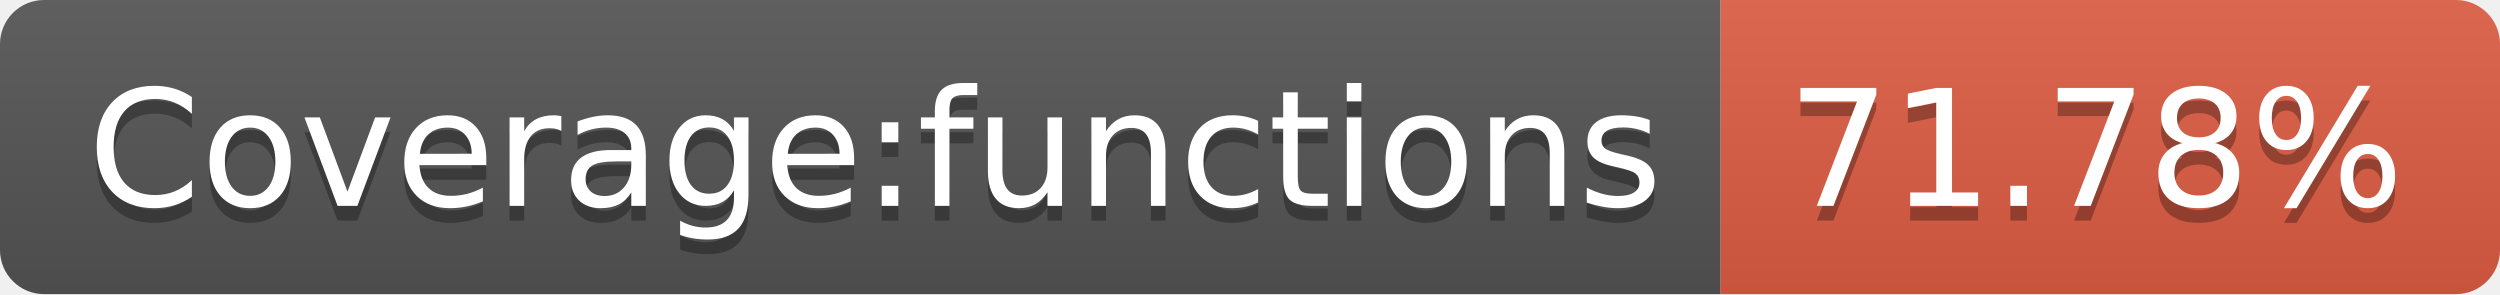
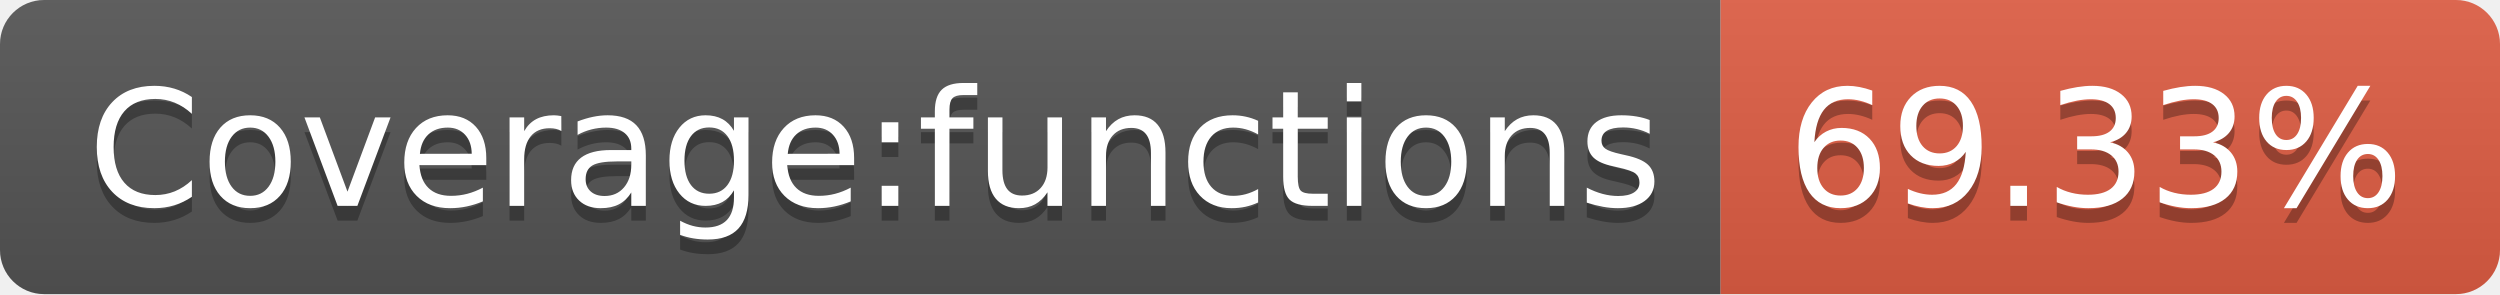
- <svg xmlns="http://www.w3.org/2000/svg" width="170" height="20" role="img" aria-label="Coverage:functions: 71.78%">
+ <svg xmlns="http://www.w3.org/2000/svg" width="170" height="20" role="img" aria-label="Coverage:functions: 69.33%">
  <linearGradient id="s" x2="0" y2="100%">
    <stop offset="0" stop-color="#bbb" stop-opacity=".1" />
    <stop offset="1" stop-opacity=".1" />
  </linearGradient>
  <clipPath id="r">
    <rect width="170" height="20" rx="3" fill="#fff" />
  </clipPath>
  <g clip-path="url(#r)">
    <rect width="117" height="20" fill="#555" />
    <rect x="117" width="53" height="20" fill="#e05d44" />
    <rect width="170" height="20" fill="url(#s)" />
  </g>
  <g fill="#fff" text-anchor="middle" font-family="Verdana,Geneva,DejaVu Sans,sans-serif" text-rendering="geometricPrecision" font-size="110">
    <text aria-hidden="true" x="595" y="150" fill="#010101" fill-opacity=".3" transform="scale(.1)" textLength="1070">Coverage:functions</text>
    <text x="595" y="140" transform="scale(.1)" fill="#fff" textLength="1070">Coverage:functions</text>
-     <text aria-hidden="true" x="1425" y="150" fill="#010101" fill-opacity=".3" transform="scale(.1)" textLength="430">71.78%</text>
-     <text x="1425" y="140" transform="scale(.1)" fill="#fff" textLength="430">71.78%</text>
+     <text aria-hidden="true" x="1425" y="150" fill="#010101" fill-opacity=".3" transform="scale(.1)" textLength="430">69.33%</text>
+     <text x="1425" y="140" transform="scale(.1)" fill="#fff" textLength="430">69.33%</text>
  </g>
</svg>
